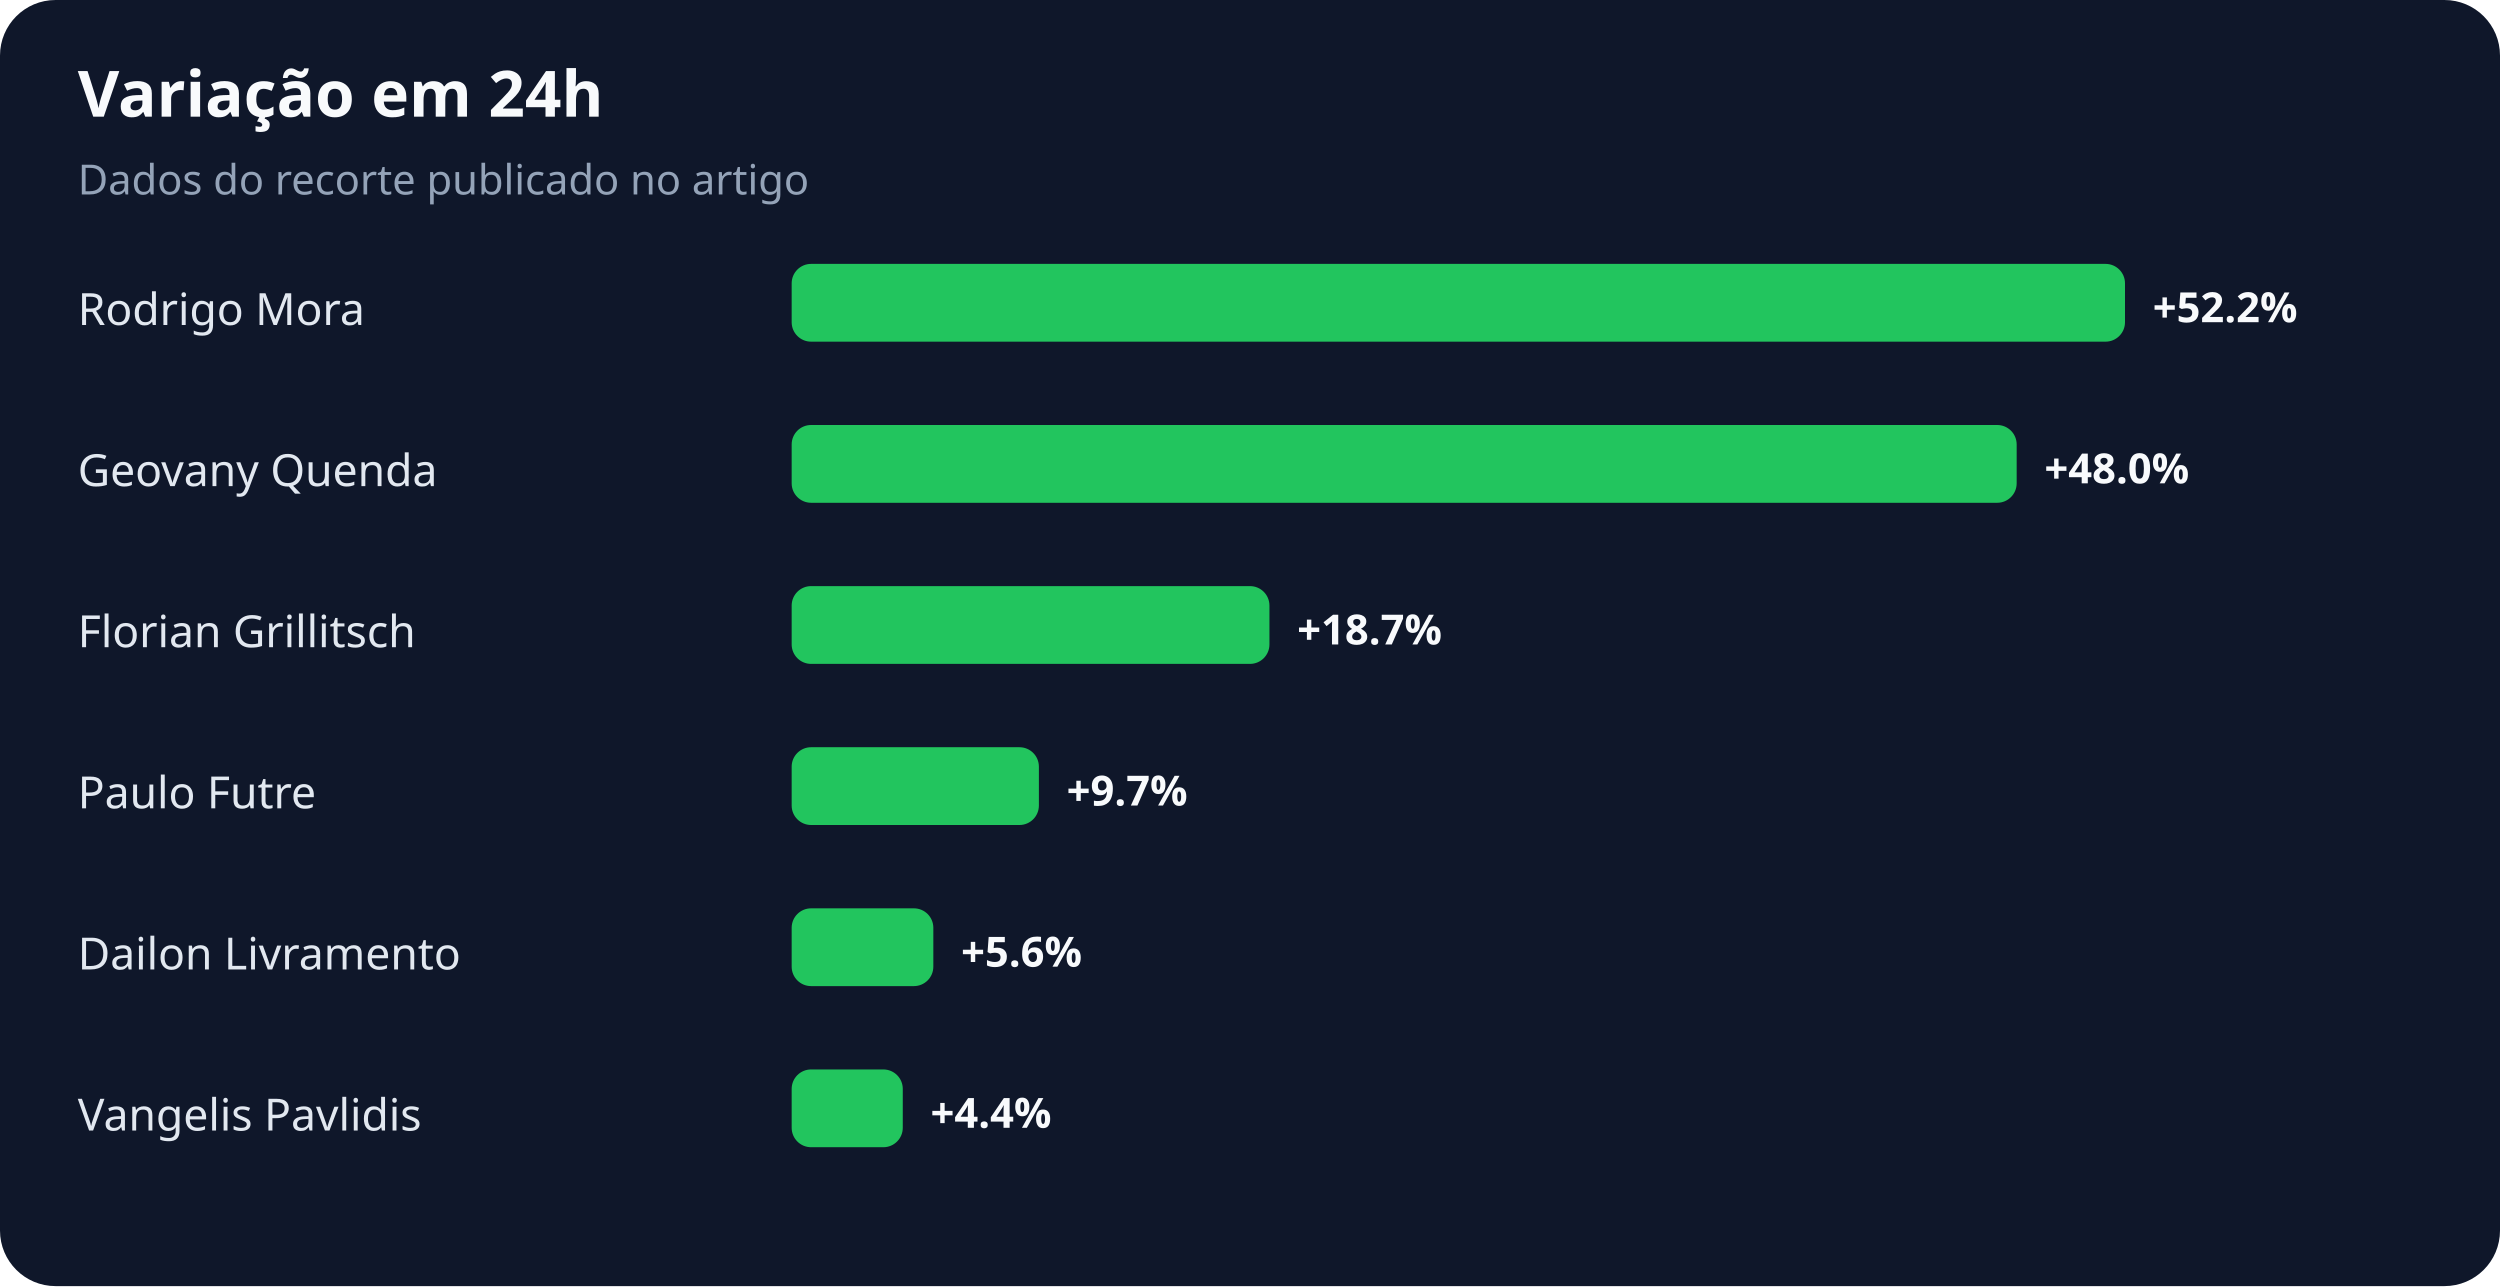
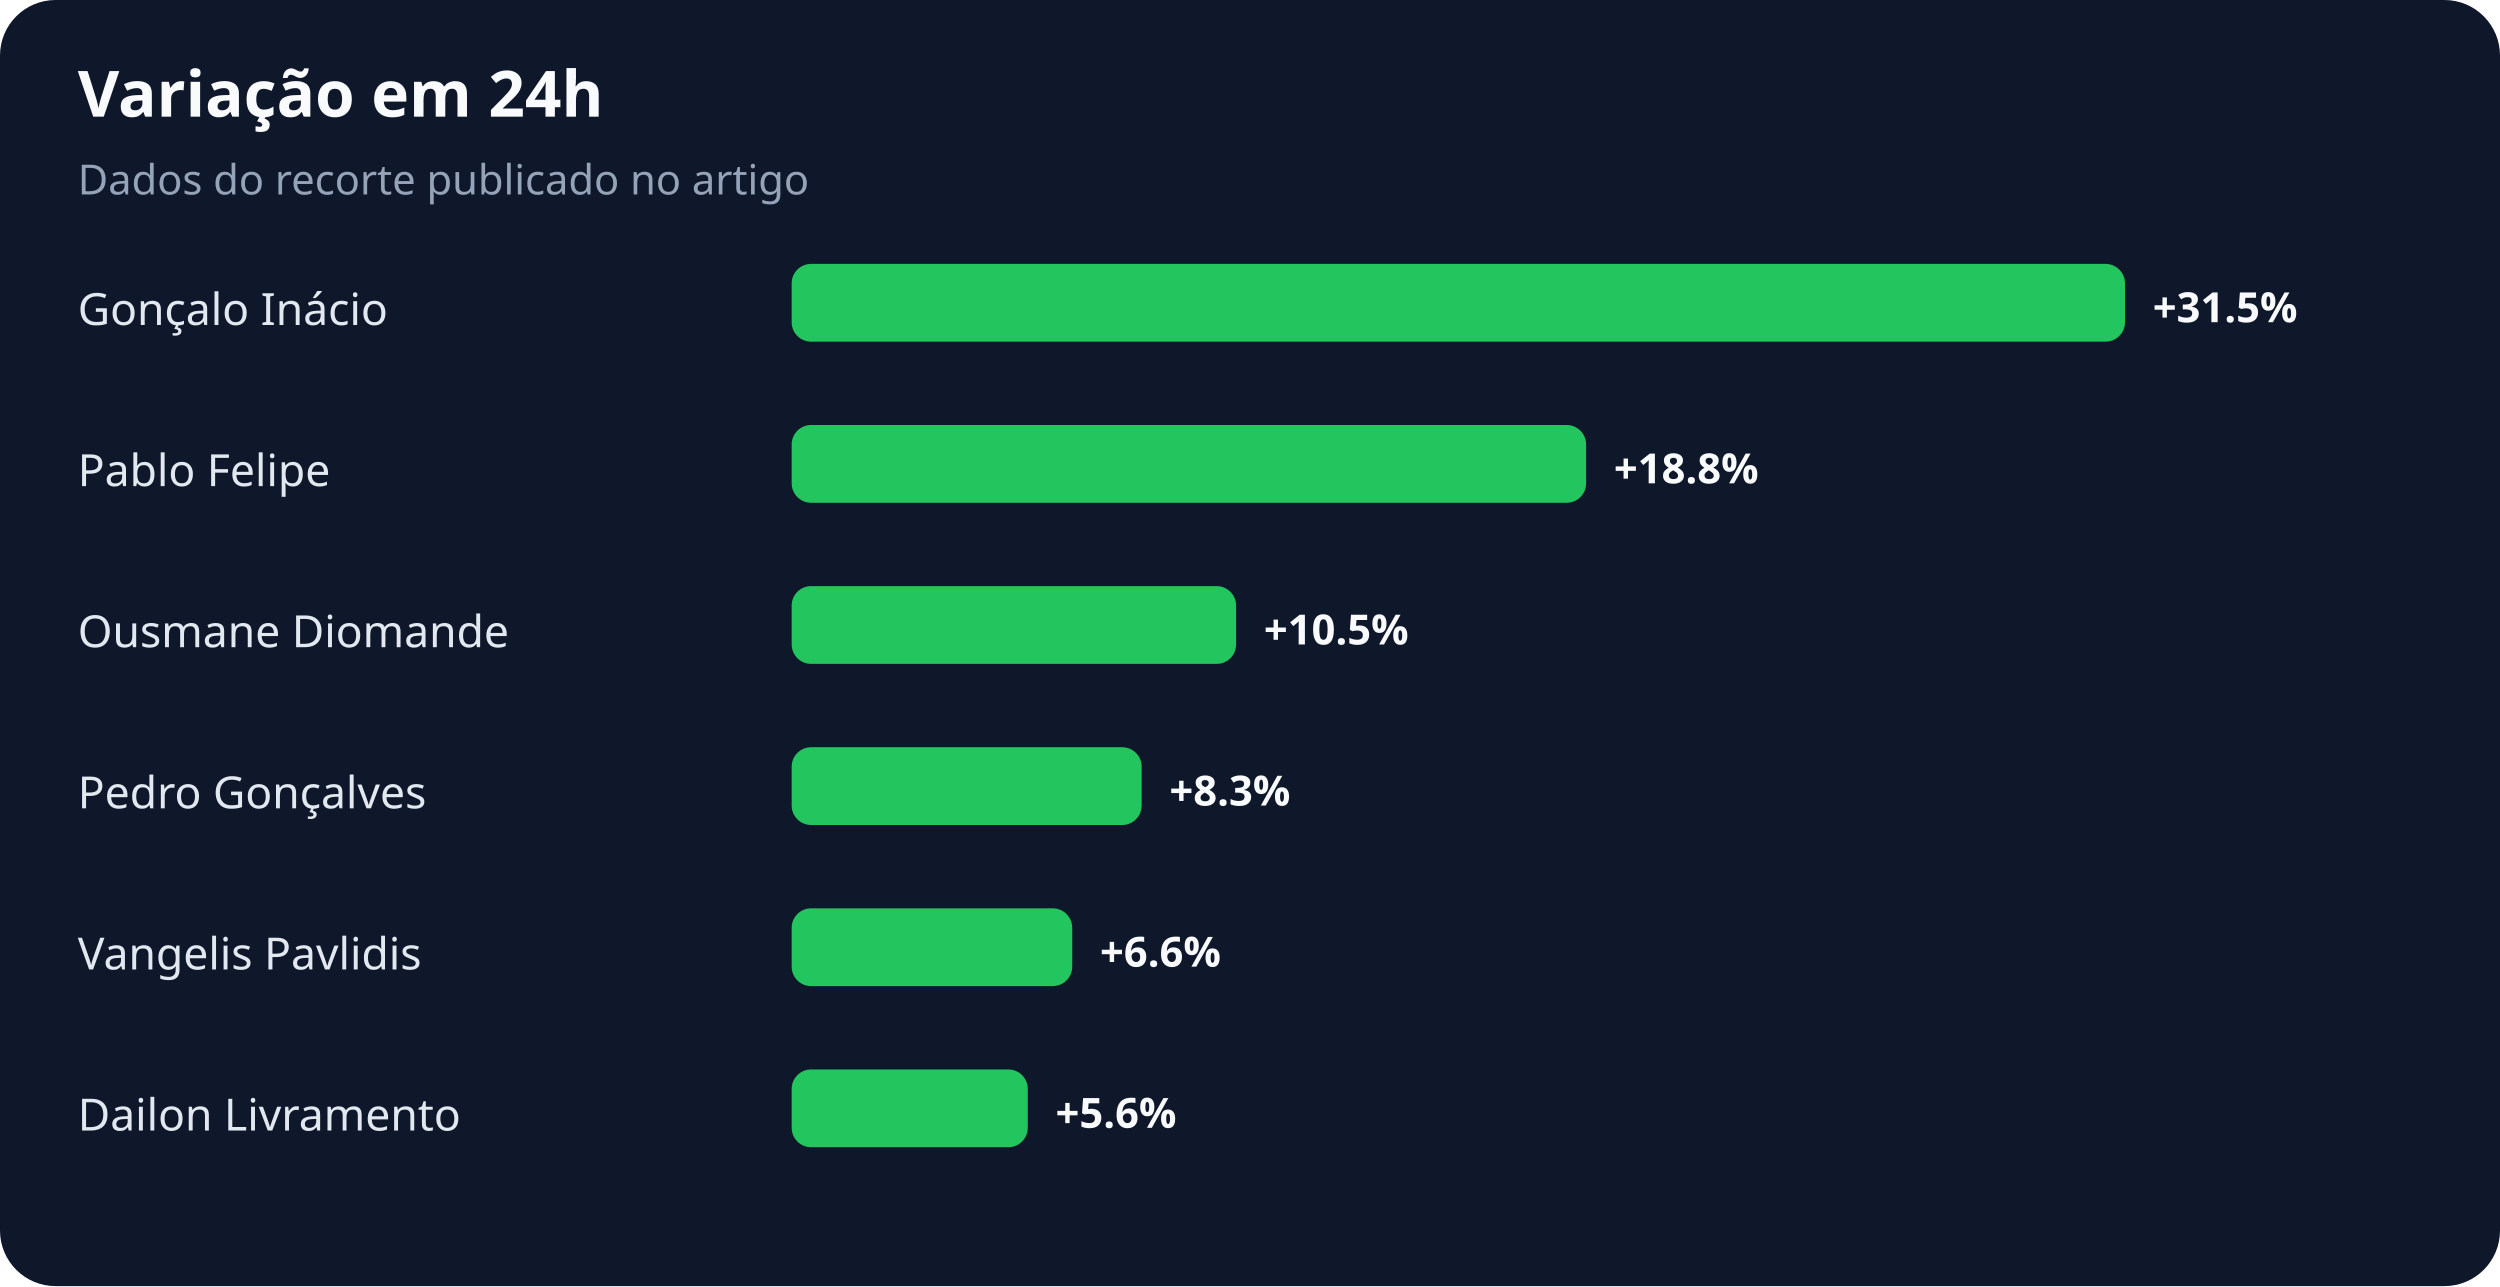
<svg xmlns="http://www.w3.org/2000/svg" width="900" height="463" viewBox="0 0 900 463" role="img" aria-labelledby="title desc">
  <rect width="100%" height="100%" rx="20" fill="#0f172a" />
  <text x="28" y="42" fill="#f8fafc" font-family="system-ui,sans-serif" font-size="23" font-weight="700">Variação em 24h</text>
  <text x="28" y="70" fill="#94a3b8" font-family="system-ui,sans-serif" font-size="15">Dados do recorte publicado no artigo</text>
-   <text x="28" y="117" fill="#e2e8f0" font-family="system-ui,sans-serif" font-size="16">Rodrigo Mora</text>
+   <text x="28" y="117" fill="#e2e8f0" font-family="system-ui,sans-serif" font-size="16">Gonçalo Inácio</text>
  <rect x="285" y="95" width="480" height="28" rx="7" fill="#22c55e" />
-   <text x="775" y="116" fill="#f8fafc" font-family="system-ui,sans-serif" font-size="15" font-weight="700">+52.2%</text>
-   <text x="28" y="175" fill="#e2e8f0" font-family="system-ui,sans-serif" font-size="16">Geovany Quenda</text>
-   <rect x="285" y="153" width="441" height="28" rx="7" fill="#22c55e" />
-   <text x="736" y="174" fill="#f8fafc" font-family="system-ui,sans-serif" font-size="15" font-weight="700">+48.0%</text>
-   <text x="28" y="233" fill="#e2e8f0" font-family="system-ui,sans-serif" font-size="16">Florian Grillitsch</text>
-   <rect x="285" y="211" width="172" height="28" rx="7" fill="#22c55e" />
-   <text x="467" y="232" fill="#f8fafc" font-family="system-ui,sans-serif" font-size="15" font-weight="700">+18.7%</text>
-   <text x="28" y="291" fill="#e2e8f0" font-family="system-ui,sans-serif" font-size="16">Paulo Futre</text>
-   <rect x="285" y="269" width="89" height="28" rx="7" fill="#22c55e" />
-   <text x="384" y="290" fill="#f8fafc" font-family="system-ui,sans-serif" font-size="15" font-weight="700">+9.7%</text>
-   <text x="28" y="349" fill="#e2e8f0" font-family="system-ui,sans-serif" font-size="16">Dailon Livramento</text>
-   <rect x="285" y="327" width="51" height="28" rx="7" fill="#22c55e" />
-   <text x="346" y="348" fill="#f8fafc" font-family="system-ui,sans-serif" font-size="15" font-weight="700">+5.6%</text>
-   <text x="28" y="407" fill="#e2e8f0" font-family="system-ui,sans-serif" font-size="16">Vangelis Pavlidis</text>
-   <rect x="285" y="385" width="40" height="28" rx="7" fill="#22c55e" />
-   <text x="335" y="406" fill="#f8fafc" font-family="system-ui,sans-serif" font-size="15" font-weight="700">+4.4%</text>
+   <text x="775" y="116" fill="#f8fafc" font-family="system-ui,sans-serif" font-size="15" font-weight="700">+31.5%</text>
+   <text x="28" y="175" fill="#e2e8f0" font-family="system-ui,sans-serif" font-size="16">Pablo Felipe</text>
+   <rect x="285" y="153" width="286" height="28" rx="7" fill="#22c55e" />
+   <text x="581" y="174" fill="#f8fafc" font-family="system-ui,sans-serif" font-size="15" font-weight="700">+18.8%</text>
+   <text x="28" y="233" fill="#e2e8f0" font-family="system-ui,sans-serif" font-size="16">Ousmane Diomande</text>
+   <rect x="285" y="211" width="160" height="28" rx="7" fill="#22c55e" />
+   <text x="455" y="232" fill="#f8fafc" font-family="system-ui,sans-serif" font-size="15" font-weight="700">+10.5%</text>
+   <text x="28" y="291" fill="#e2e8f0" font-family="system-ui,sans-serif" font-size="16">Pedro Gonçalves</text>
+   <rect x="285" y="269" width="126" height="28" rx="7" fill="#22c55e" />
+   <text x="421" y="290" fill="#f8fafc" font-family="system-ui,sans-serif" font-size="15" font-weight="700">+8.3%</text>
+   <text x="28" y="349" fill="#e2e8f0" font-family="system-ui,sans-serif" font-size="16">Vangelis Pavlidis</text>
+   <rect x="285" y="327" width="101" height="28" rx="7" fill="#22c55e" />
+   <text x="396" y="348" fill="#f8fafc" font-family="system-ui,sans-serif" font-size="15" font-weight="700">+6.6%</text>
+   <text x="28" y="407" fill="#e2e8f0" font-family="system-ui,sans-serif" font-size="16">Dailon Livramento</text>
+   <rect x="285" y="385" width="85" height="28" rx="7" fill="#22c55e" />
+   <text x="380" y="406" fill="#f8fafc" font-family="system-ui,sans-serif" font-size="15" font-weight="700">+5.6%</text>
</svg>
